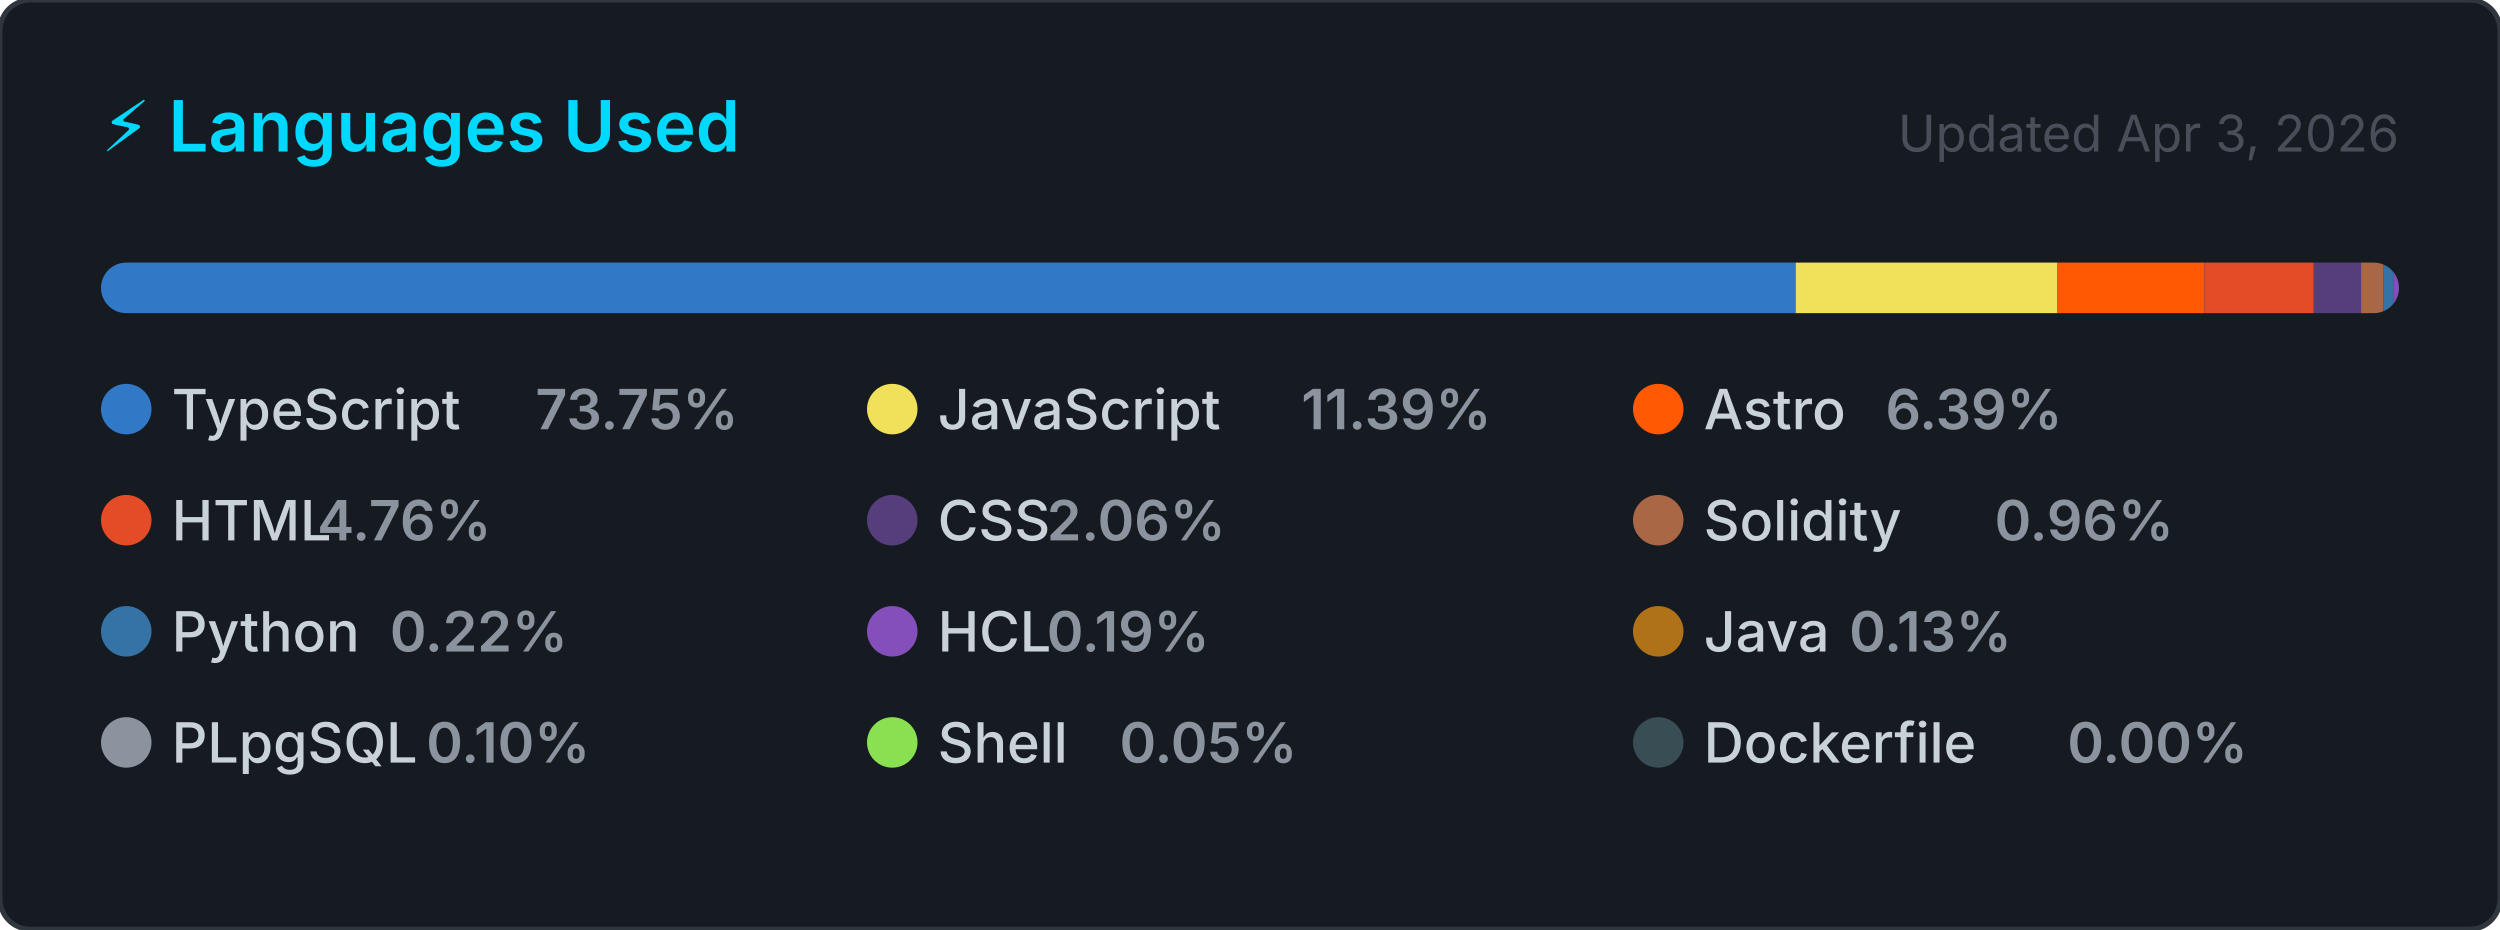
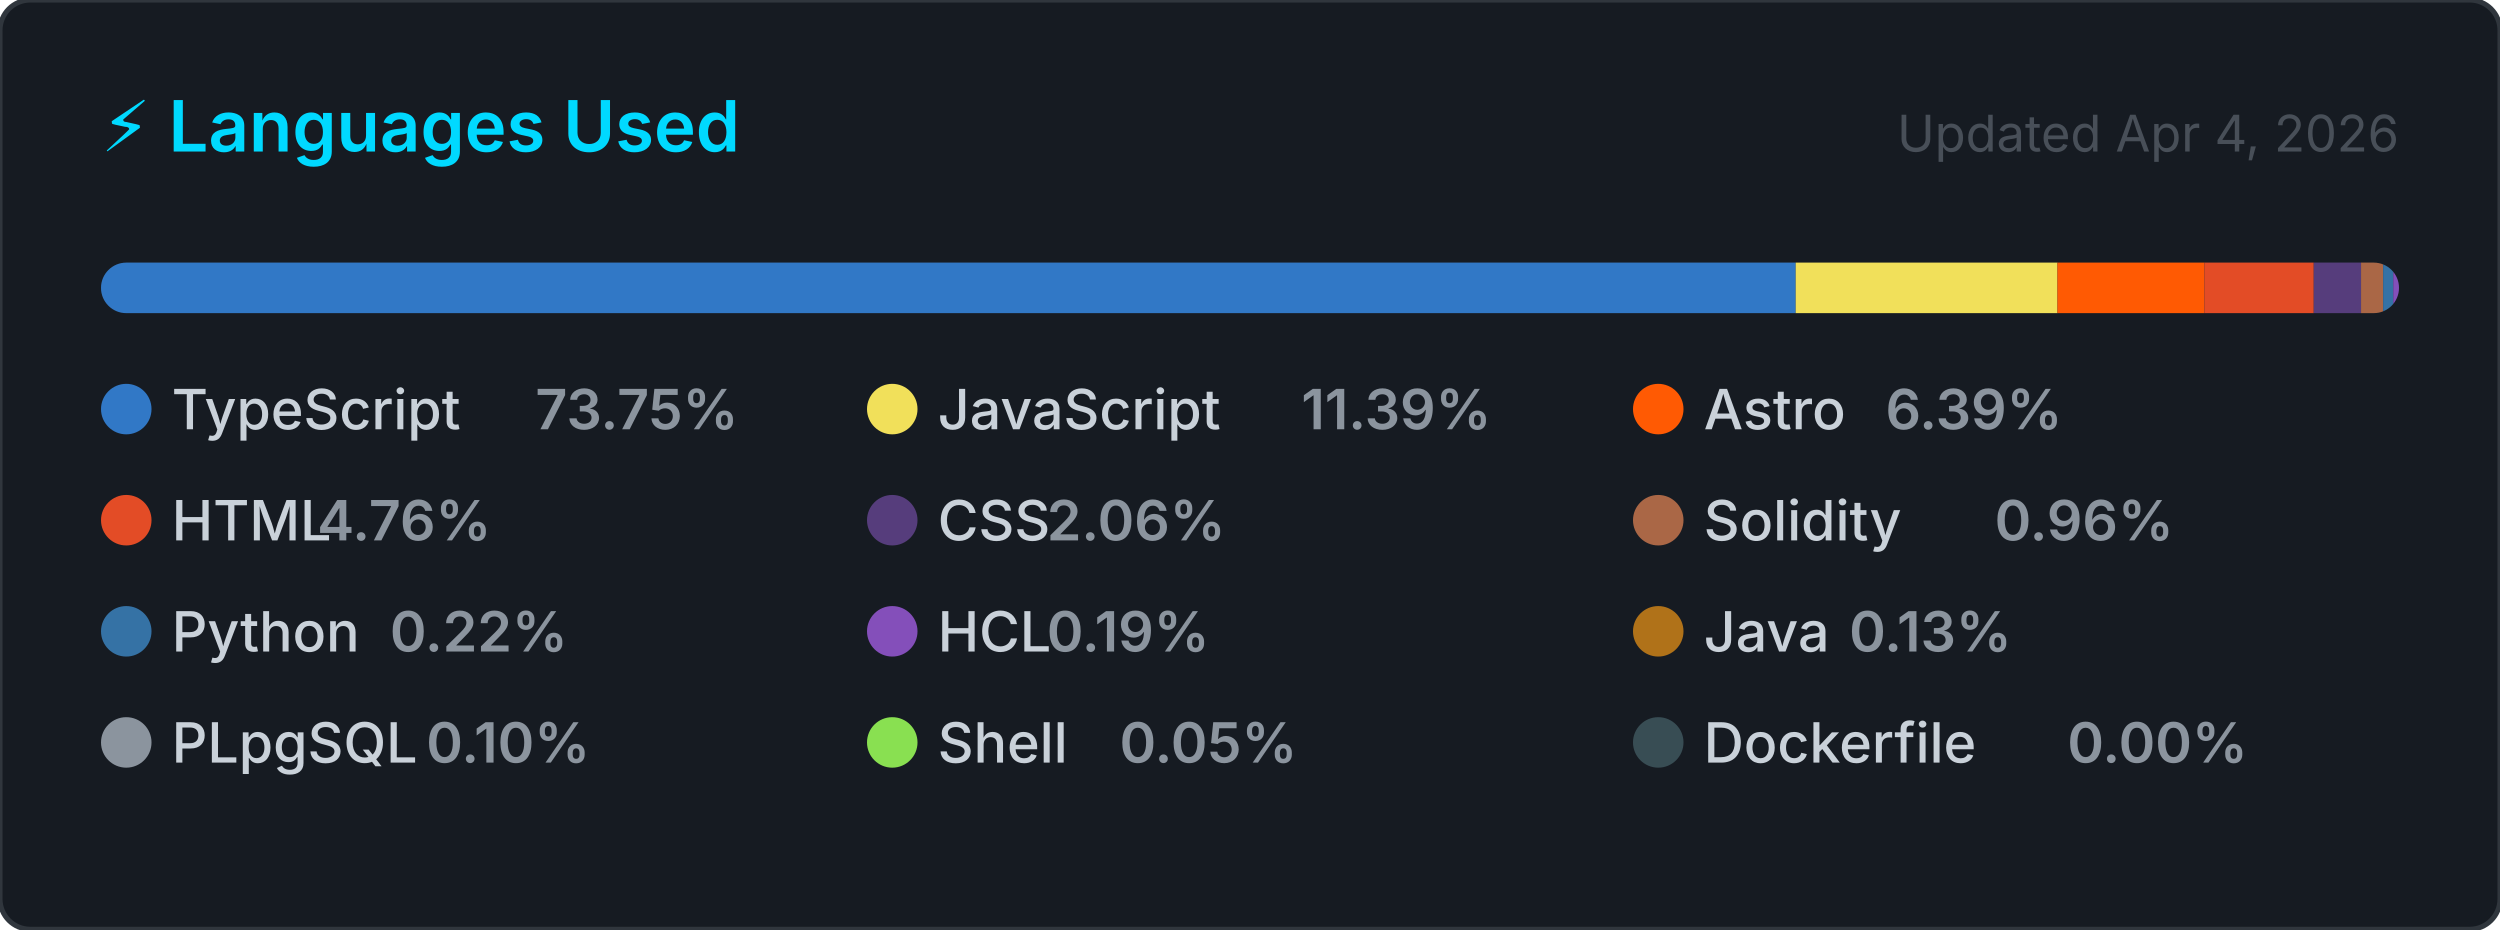
<svg xmlns="http://www.w3.org/2000/svg" width="495" height="184" viewBox="0 0 495 184" role="img" aria-label="Top programming languages for CallejaJ">
  <style>
    .card      { fill: #161b22; stroke: #30363d; stroke-width: 1; }
    .title     { font: 600 14px -apple-system, BlinkMacSystemFont, 'Segoe UI', sans-serif; fill: #00D9FF; }
    .updated   { font: 400 10px -apple-system, BlinkMacSystemFont, 'Segoe UI', sans-serif; fill: #484f58; }
    .lang-name { font: 500 11px -apple-system, BlinkMacSystemFont, 'Segoe UI', sans-serif; fill: #c9d1d9; }
    .lang-pct  { font: 600 11px -apple-system, BlinkMacSystemFont, 'Segoe UI', sans-serif; fill: #8b949e; }
  </style>
  <defs>
    <clipPath id="bar-clip">
      <rect x="20" y="52" width="455" height="10" rx="5" />
    </clipPath>
  </defs>
  <rect width="495" height="184" rx="6" ry="6" class="card" />
  <text x="20" y="30" class="title">⚡ Languages Used</text>
-   <text x="475" y="30" class="updated" text-anchor="end">Updated Apr 3, 2026</text>
+   <text x="475" y="30" class="updated" text-anchor="end">Updated Apr 4, 2026</text>
  <rect x="20" y="52" width="455" height="10" rx="5" fill="#21262d" />
  <g clip-path="url(#bar-clip)">
    <rect x="20.00" y="52" width="335.55" height="10" fill="#3178c6" />
    <rect x="355.55" y="52" width="51.83" height="10" fill="#f1e05a" />
    <rect x="407.37" y="52" width="29.09" height="10" fill="#ff5a03" />
    <rect x="436.46" y="52" width="21.66" height="10" fill="#e34c26" />
    <rect x="458.13" y="52" width="9.37" height="10" fill="#563d7c" />
    <rect x="467.49" y="52" width="4.36" height="10" fill="#AA6746" />
    <rect x="471.86" y="52" width="2.00" height="10" fill="#3572A5" />
    <rect x="473.86" y="52" width="2.00" height="10" fill="#844FBA" />
    <rect x="475.86" y="52" width="2.00" height="10" fill="#b07219" />
    <rect x="477.86" y="52" width="2.00" height="10" fill="#8b949e" />
    <rect x="479.86" y="52" width="2.00" height="10" fill="#89e051" />
    <rect x="481.86" y="52" width="2.00" height="10" fill="#384d54" />
  </g>
  <g transform="translate(20, 76)">
    <circle cx="5" cy="5" r="5" fill="#3178c6" />
    <text x="14" y="9" class="lang-name">TypeScript</text>
    <text x="14" y="9" class="lang-pct" dx="72">73.75%</text>
  </g>
  <g transform="translate(171.6667, 76)">
    <circle cx="5" cy="5" r="5" fill="#f1e05a" />
    <text x="14" y="9" class="lang-name">JavaScript</text>
    <text x="14" y="9" class="lang-pct" dx="72">11.39%</text>
  </g>
  <g transform="translate(323.3333, 76)">
    <circle cx="5" cy="5" r="5" fill="#ff5a03" />
    <text x="14" y="9" class="lang-name">Astro</text>
    <text x="14" y="9" class="lang-pct" dx="36">6.39%</text>
  </g>
  <g transform="translate(20, 98)">
    <circle cx="5" cy="5" r="5" fill="#e34c26" />
    <text x="14" y="9" class="lang-name">HTML</text>
    <text x="14" y="9" class="lang-pct" dx="28.8">4.76%</text>
  </g>
  <g transform="translate(171.6667, 98)">
    <circle cx="5" cy="5" r="5" fill="#563d7c" />
    <text x="14" y="9" class="lang-name">CSS</text>
    <text x="14" y="9" class="lang-pct" dx="21.6">2.06%</text>
  </g>
  <g transform="translate(323.3333, 98)">
    <circle cx="5" cy="5" r="5" fill="#AA6746" />
    <text x="14" y="9" class="lang-name">Solidity</text>
    <text x="14" y="9" class="lang-pct" dx="57.6">0.96%</text>
  </g>
  <g transform="translate(20, 120)">
    <circle cx="5" cy="5" r="5" fill="#3572A5" />
    <text x="14" y="9" class="lang-name">Python</text>
    <text x="14" y="9" class="lang-pct" dx="43.2">0.22%</text>
  </g>
  <g transform="translate(171.6667, 120)">
    <circle cx="5" cy="5" r="5" fill="#844FBA" />
    <text x="14" y="9" class="lang-name">HCL</text>
    <text x="14" y="9" class="lang-pct" dx="21.6">0.19%</text>
  </g>
  <g transform="translate(323.3333, 120)">
    <circle cx="5" cy="5" r="5" fill="#b07219" />
    <text x="14" y="9" class="lang-name">Java</text>
    <text x="14" y="9" class="lang-pct" dx="28.8">0.13%</text>
  </g>
  <g transform="translate(20, 142)">
    <circle cx="5" cy="5" r="5" fill="#8b949e" />
    <text x="14" y="9" class="lang-name">PLpgSQL</text>
    <text x="14" y="9" class="lang-pct" dx="50.4">0.10%</text>
  </g>
  <g transform="translate(171.6667, 142)">
    <circle cx="5" cy="5" r="5" fill="#89e051" />
    <text x="14" y="9" class="lang-name">Shell</text>
    <text x="14" y="9" class="lang-pct" dx="36">0.05%</text>
  </g>
  <g transform="translate(323.3333, 142)">
    <circle cx="5" cy="5" r="5" fill="#384d54" />
    <text x="14" y="9" class="lang-name">Dockerfile</text>
    <text x="14" y="9" class="lang-pct" dx="72">0.00%</text>
  </g>
</svg>
